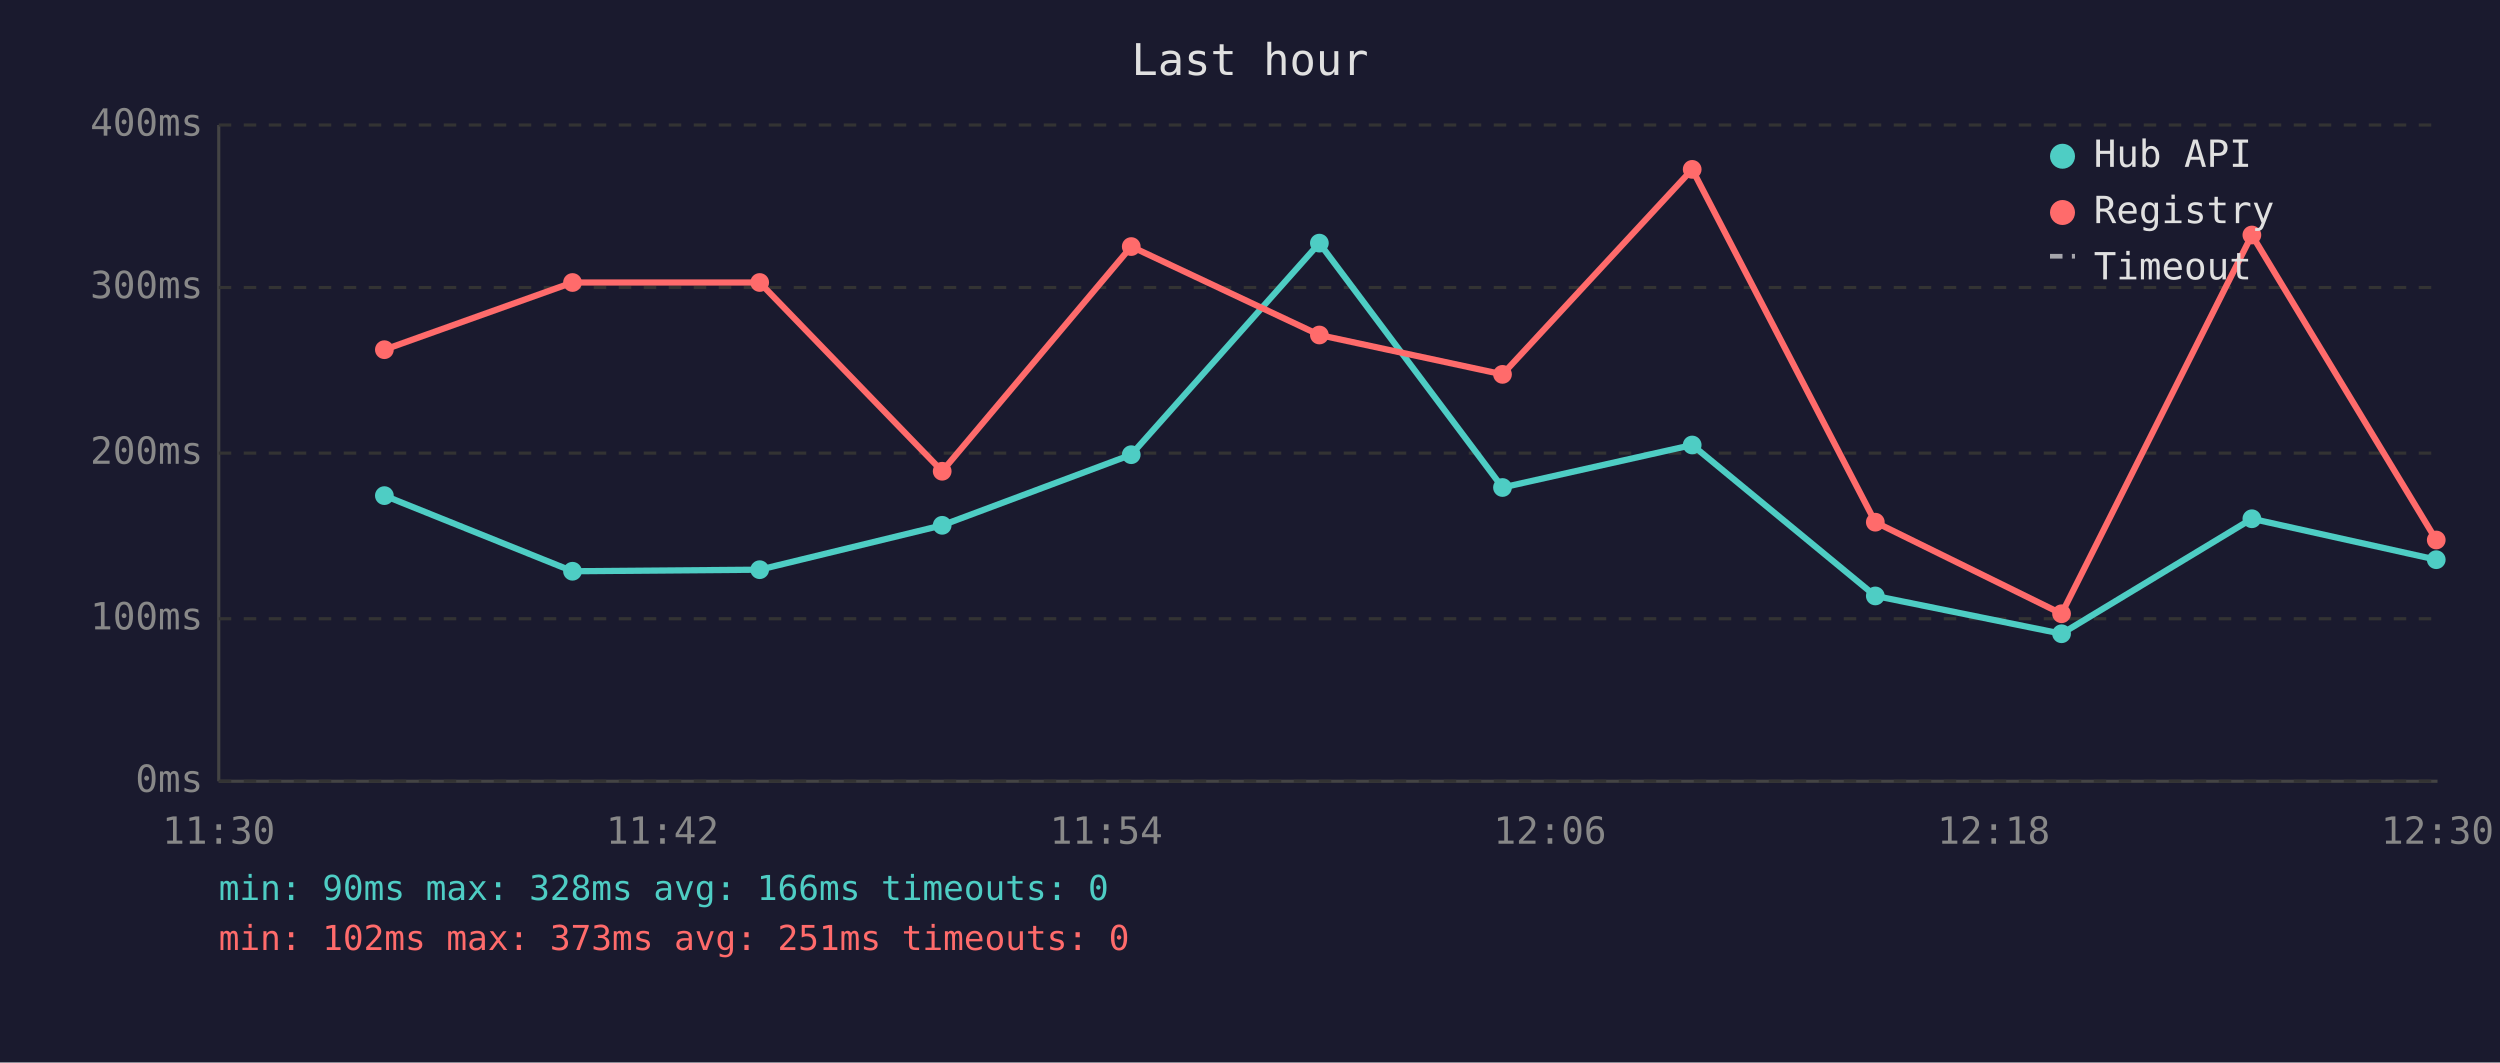
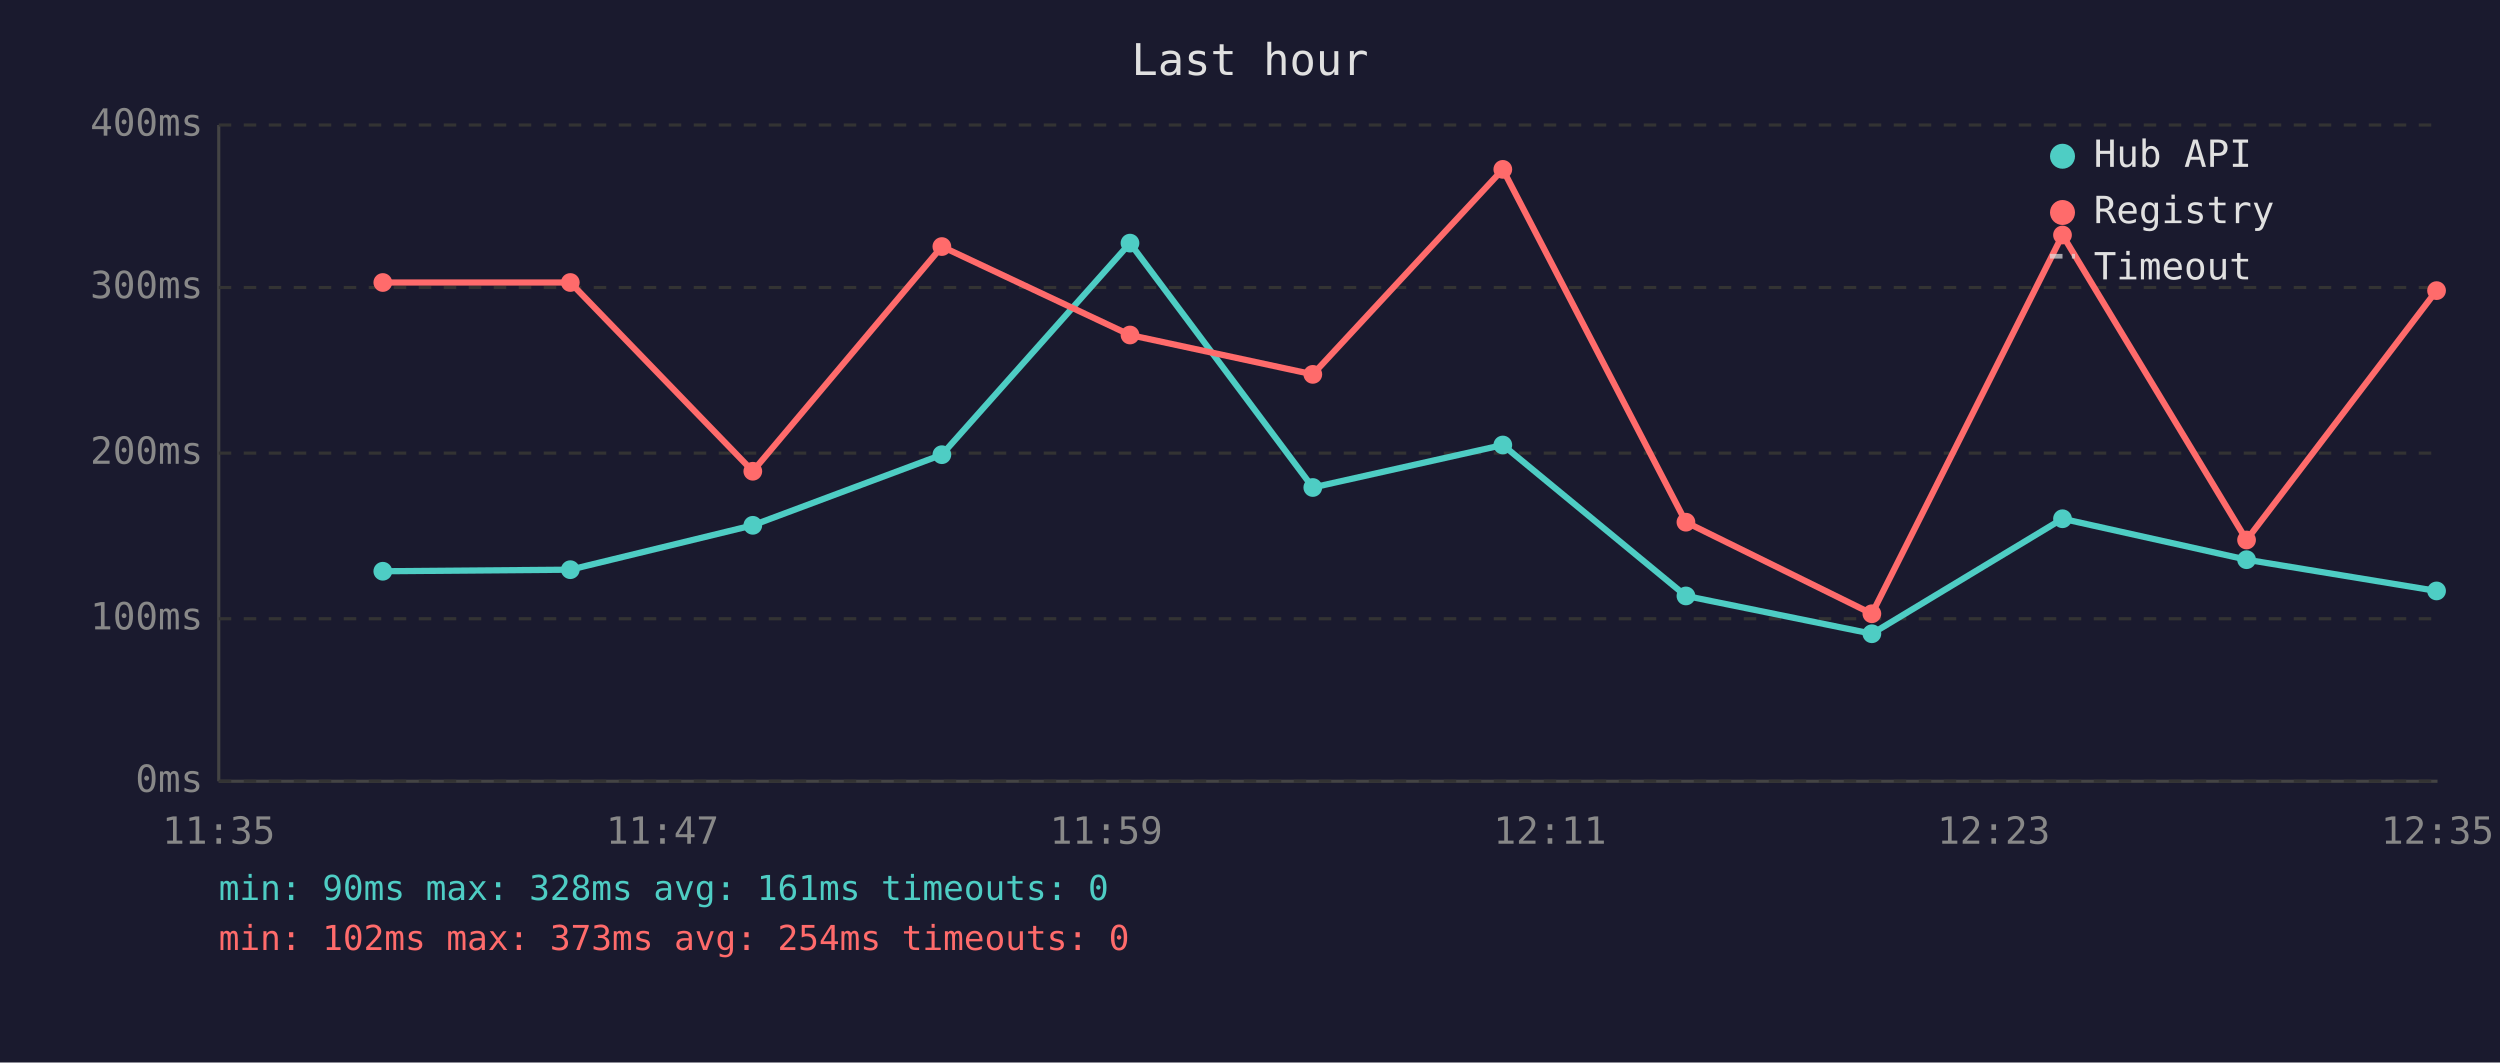
<svg xmlns="http://www.w3.org/2000/svg" viewBox="0 0 800 340" font-family="monospace" font-size="12">
  <rect width="800" height="340" fill="#1a1a2e" />
  <text x="400" y="24" fill="#e0e0e0" font-size="14" text-anchor="middle">Last hour</text>
  <line x1="70" y1="40" x2="70" y2="250" stroke="#444" stroke-width="1" />
  <line x1="70" y1="250" x2="780" y2="250" stroke="#444" stroke-width="1" />
  <line x1="70" y1="250" x2="780" y2="250" stroke="#333" stroke-width="1" stroke-dasharray="4" />
  <text x="65" y="250" fill="#888" text-anchor="end" dominant-baseline="middle">0ms</text>
  <line x1="70" y1="198" x2="780" y2="198" stroke="#333" stroke-width="1" stroke-dasharray="4" />
  <text x="65" y="198" fill="#888" text-anchor="end" dominant-baseline="middle">100ms</text>
  <line x1="70" y1="145" x2="780" y2="145" stroke="#333" stroke-width="1" stroke-dasharray="4" />
  <text x="65" y="145" fill="#888" text-anchor="end" dominant-baseline="middle">200ms</text>
  <line x1="70" y1="92" x2="780" y2="92" stroke="#333" stroke-width="1" stroke-dasharray="4" />
  <text x="65" y="92" fill="#888" text-anchor="end" dominant-baseline="middle">300ms</text>
  <line x1="70" y1="40" x2="780" y2="40" stroke="#333" stroke-width="1" stroke-dasharray="4" />
  <text x="65" y="40" fill="#888" text-anchor="end" dominant-baseline="middle">400ms</text>
-   <text x="70" y="270" fill="#888" text-anchor="middle">11:30</text>
-   <text x="212" y="270" fill="#888" text-anchor="middle">11:42</text>
-   <text x="354" y="270" fill="#888" text-anchor="middle">11:54</text>
-   <text x="496" y="270" fill="#888" text-anchor="middle">12:06</text>
-   <text x="638" y="270" fill="#888" text-anchor="middle">12:18</text>
-   <text x="780" y="270" fill="#888" text-anchor="middle">12:30</text>
-   <polyline points="123.0,158.6 183.2,182.8 243.1,182.3 301.5,168.1 362.0,145.5 422.2,77.8 480.8,156.0 541.5,142.4 600.1,190.7 659.7,202.8 720.6,166.0 779.6,179.1" fill="none" stroke="#4ecdc4" stroke-width="2" opacity="1" />
-   <circle cx="123.0" cy="158.6" r="3" fill="#4ecdc4" />
-   <circle cx="183.2" cy="182.8" r="3" fill="#4ecdc4" />
-   <circle cx="243.1" cy="182.3" r="3" fill="#4ecdc4" />
-   <circle cx="301.5" cy="168.1" r="3" fill="#4ecdc4" />
-   <circle cx="362.0" cy="145.5" r="3" fill="#4ecdc4" />
-   <circle cx="422.2" cy="77.8" r="3" fill="#4ecdc4" />
-   <circle cx="480.8" cy="156.0" r="3" fill="#4ecdc4" />
-   <circle cx="541.5" cy="142.4" r="3" fill="#4ecdc4" />
-   <circle cx="600.1" cy="190.7" r="3" fill="#4ecdc4" />
-   <circle cx="659.7" cy="202.8" r="3" fill="#4ecdc4" />
-   <circle cx="720.6" cy="166.0" r="3" fill="#4ecdc4" />
-   <circle cx="779.6" cy="179.1" r="3" fill="#4ecdc4" />
-   <polyline points="123.0,111.9 183.2,90.4 243.1,90.4 301.5,150.8 362.0,78.9 422.2,107.2 480.8,119.8 541.5,54.2 600.1,167.1 659.7,196.4 720.6,75.2 779.6,172.8" fill="none" stroke="#ff6b6b" stroke-width="2" opacity="1" />
-   <circle cx="123.0" cy="111.9" r="3" fill="#ff6b6b" />
-   <circle cx="183.2" cy="90.4" r="3" fill="#ff6b6b" />
-   <circle cx="243.1" cy="90.4" r="3" fill="#ff6b6b" />
-   <circle cx="301.5" cy="150.8" r="3" fill="#ff6b6b" />
-   <circle cx="362.0" cy="78.9" r="3" fill="#ff6b6b" />
-   <circle cx="422.2" cy="107.2" r="3" fill="#ff6b6b" />
-   <circle cx="480.8" cy="119.8" r="3" fill="#ff6b6b" />
-   <circle cx="541.5" cy="54.2" r="3" fill="#ff6b6b" />
-   <circle cx="600.1" cy="167.1" r="3" fill="#ff6b6b" />
-   <circle cx="659.7" cy="196.4" r="3" fill="#ff6b6b" />
-   <circle cx="720.6" cy="75.2" r="3" fill="#ff6b6b" />
-   <circle cx="779.6" cy="172.8" r="3" fill="#ff6b6b" />
+   <text x="70" y="270" fill="#888" text-anchor="middle">11:35</text>
+   <text x="212" y="270" fill="#888" text-anchor="middle">11:47</text>
+   <text x="354" y="270" fill="#888" text-anchor="middle">11:59</text>
+   <text x="496" y="270" fill="#888" text-anchor="middle">12:11</text>
+   <text x="638" y="270" fill="#888" text-anchor="middle">12:23</text>
+   <text x="780" y="270" fill="#888" text-anchor="middle">12:35</text>
+   <polyline points="122.5,182.8 182.5,182.3 240.9,168.1 301.4,145.5 361.6,77.8 420.1,156.0 480.9,142.4 539.5,190.7 599.0,202.8 660.0,166.0 718.9,179.1 779.7,189.1" fill="none" stroke="#4ecdc4" stroke-width="2" opacity="1" />
+   <circle cx="122.5" cy="182.8" r="3" fill="#4ecdc4" />
+   <circle cx="182.5" cy="182.3" r="3" fill="#4ecdc4" />
+   <circle cx="240.9" cy="168.1" r="3" fill="#4ecdc4" />
+   <circle cx="301.4" cy="145.5" r="3" fill="#4ecdc4" />
+   <circle cx="361.6" cy="77.8" r="3" fill="#4ecdc4" />
+   <circle cx="420.1" cy="156.0" r="3" fill="#4ecdc4" />
+   <circle cx="480.9" cy="142.4" r="3" fill="#4ecdc4" />
+   <circle cx="539.5" cy="190.7" r="3" fill="#4ecdc4" />
+   <circle cx="599.0" cy="202.8" r="3" fill="#4ecdc4" />
+   <circle cx="660.0" cy="166.0" r="3" fill="#4ecdc4" />
+   <circle cx="718.9" cy="179.1" r="3" fill="#4ecdc4" />
+   <circle cx="779.7" cy="189.1" r="3" fill="#4ecdc4" />
+   <polyline points="122.5,90.4 182.5,90.4 240.9,150.8 301.4,78.9 361.6,107.2 420.1,119.8 480.9,54.2 539.5,167.1 599.0,196.4 660.0,75.2 718.9,172.8 779.7,93.0" fill="none" stroke="#ff6b6b" stroke-width="2" opacity="1" />
+   <circle cx="122.5" cy="90.4" r="3" fill="#ff6b6b" />
+   <circle cx="182.5" cy="90.4" r="3" fill="#ff6b6b" />
+   <circle cx="240.9" cy="150.8" r="3" fill="#ff6b6b" />
+   <circle cx="301.4" cy="78.9" r="3" fill="#ff6b6b" />
+   <circle cx="361.6" cy="107.2" r="3" fill="#ff6b6b" />
+   <circle cx="420.1" cy="119.8" r="3" fill="#ff6b6b" />
+   <circle cx="480.9" cy="54.2" r="3" fill="#ff6b6b" />
+   <circle cx="539.5" cy="167.1" r="3" fill="#ff6b6b" />
+   <circle cx="599.0" cy="196.4" r="3" fill="#ff6b6b" />
+   <circle cx="660.0" cy="75.2" r="3" fill="#ff6b6b" />
+   <circle cx="718.9" cy="172.8" r="3" fill="#ff6b6b" />
+   <circle cx="779.7" cy="93.0" r="3" fill="#ff6b6b" />
  <circle cx="660" cy="50" r="4" fill="#4ecdc4" />
  <text x="670" y="50" fill="#e0e0e0" dominant-baseline="middle">Hub API</text>
  <circle cx="660" cy="68" r="4" fill="#ff6b6b" />
  <text x="670" y="68" fill="#e0e0e0" dominant-baseline="middle">Registry</text>
  <line x1="656" y1="82" x2="664" y2="82" stroke="#e0e0e0" stroke-width="1.5" stroke-dasharray="4,3" opacity="0.7" />
  <text x="670" y="86" fill="#e0e0e0" dominant-baseline="middle">Timeout</text>
-   <text x="70" y="288" fill="#4ecdc4" font-size="11">min: 90ms  max: 328ms  avg: 166ms  timeouts: 0</text>
-   <text x="70" y="304" fill="#ff6b6b" font-size="11">min: 102ms  max: 373ms  avg: 251ms  timeouts: 0</text>
+   <text x="70" y="288" fill="#4ecdc4" font-size="11">min: 90ms  max: 328ms  avg: 161ms  timeouts: 0</text>
+   <text x="70" y="304" fill="#ff6b6b" font-size="11">min: 102ms  max: 373ms  avg: 254ms  timeouts: 0</text>
</svg>
